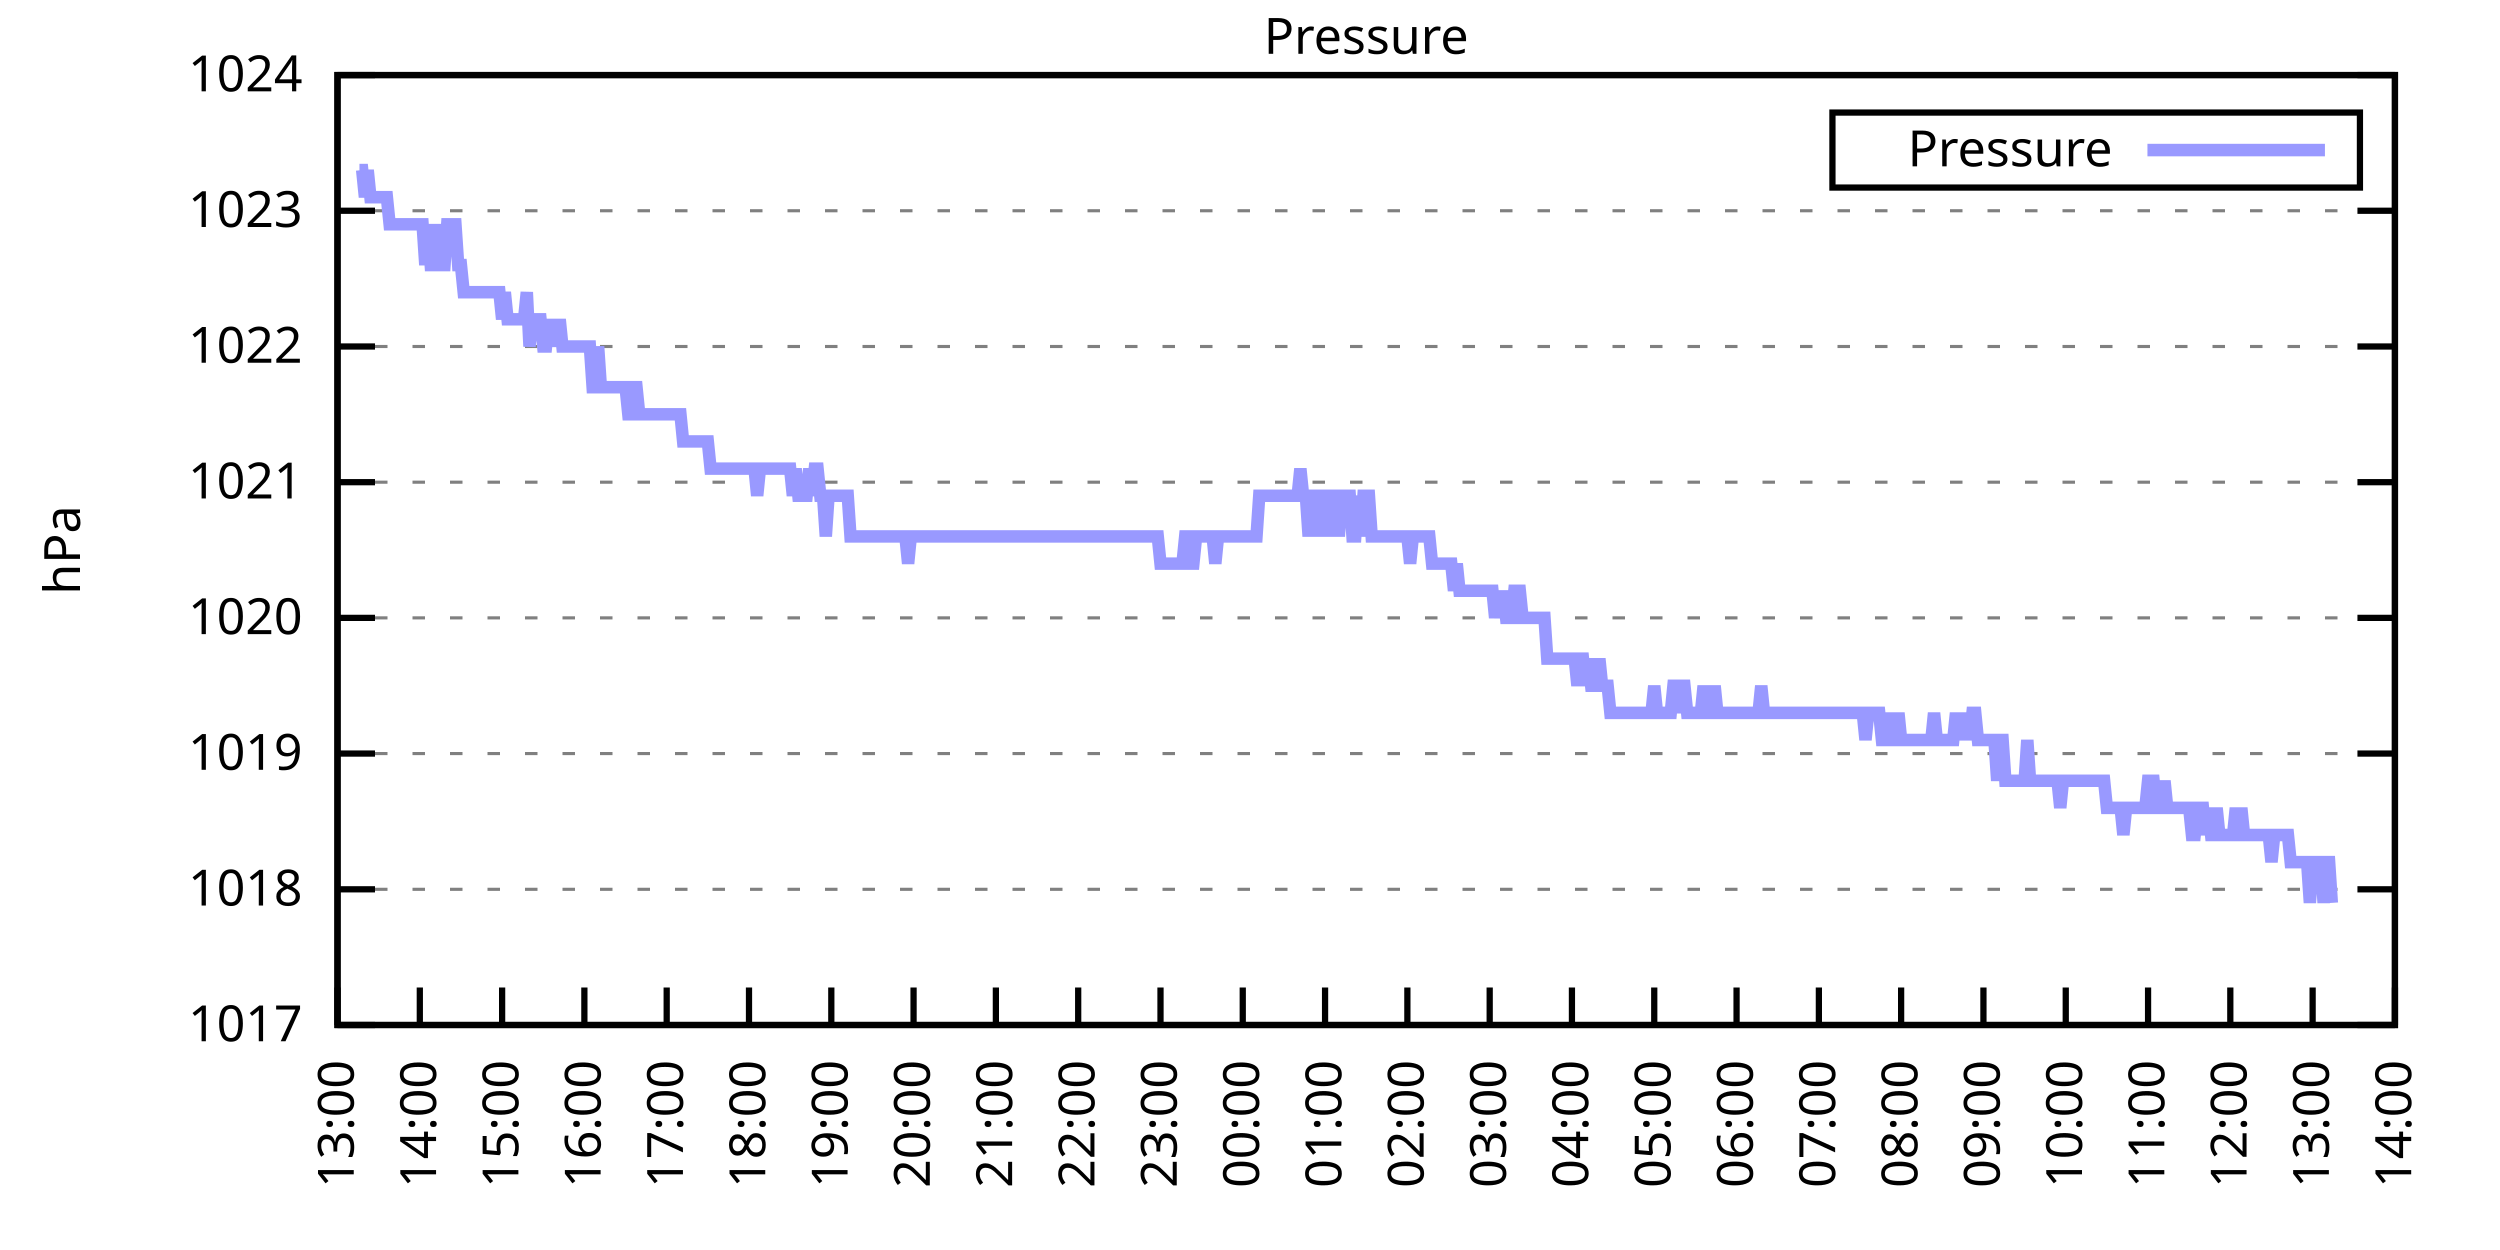
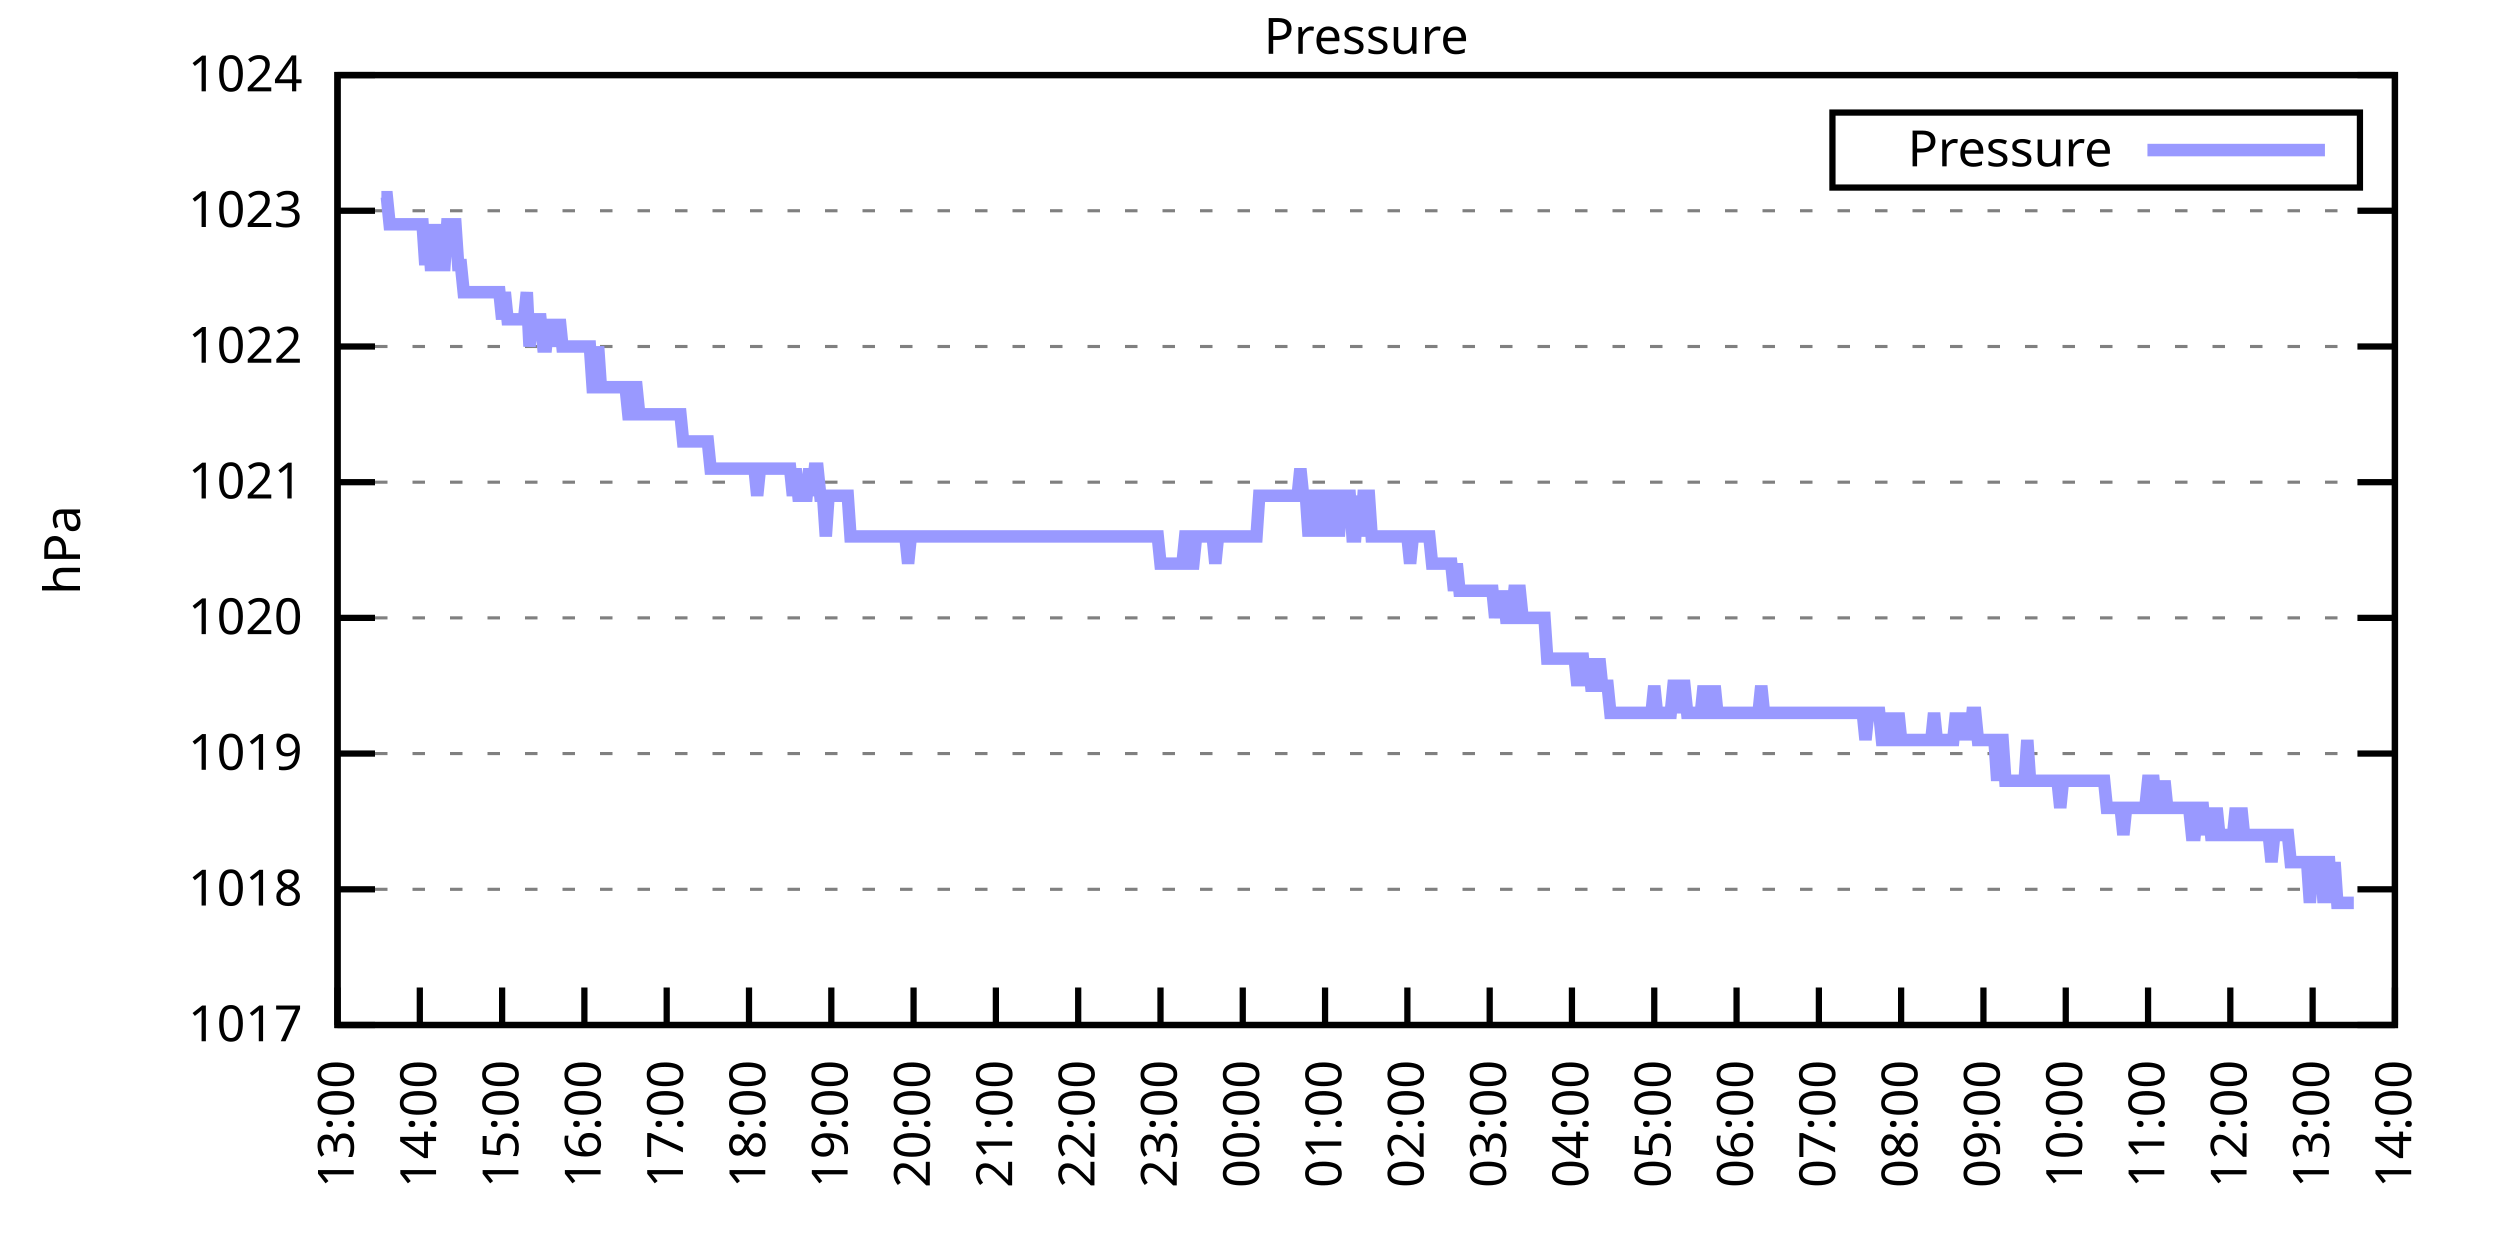
<svg xmlns="http://www.w3.org/2000/svg" xmlns:xlink="http://www.w3.org/1999/xlink" width="400" height="200" viewBox="0 0 400 200">
  <g id="gnuplot_canvas">
    <rect x="0" y="0" width="400" height="200" fill="none" />
    <defs>
      <circle id="gpDot" r="0.5" stroke-width="0.5" stroke="currentColor" />
      <path id="gpPt0" stroke-width="0.333" stroke="currentColor" d="M-1,0 h2 M0,-1 v2" />
      <path id="gpPt1" stroke-width="0.333" stroke="currentColor" d="M-1,-1 L1,1 M1,-1 L-1,1" />
      <path id="gpPt2" stroke-width="0.333" stroke="currentColor" d="M-1,0 L1,0 M0,-1 L0,1 M-1,-1 L1,1 M-1,1 L1,-1" />
      <rect id="gpPt3" stroke-width="0.333" stroke="currentColor" x="-1" y="-1" width="2" height="2" />
      <rect id="gpPt4" stroke-width="0.333" stroke="currentColor" fill="currentColor" x="-1" y="-1" width="2" height="2" />
      <circle id="gpPt5" stroke-width="0.333" stroke="currentColor" cx="0" cy="0" r="1" />
      <use xlink:href="#gpPt5" id="gpPt6" fill="currentColor" stroke="none" />
      <path id="gpPt7" stroke-width="0.333" stroke="currentColor" d="M0,-1.33 L-1.33,0.67 L1.33,0.67 z" />
      <use xlink:href="#gpPt7" id="gpPt8" fill="currentColor" stroke="none" />
      <use xlink:href="#gpPt7" id="gpPt9" stroke="currentColor" transform="rotate(180)" />
      <use xlink:href="#gpPt9" id="gpPt10" fill="currentColor" stroke="none" />
      <use xlink:href="#gpPt3" id="gpPt11" stroke="currentColor" transform="rotate(45)" />
      <use xlink:href="#gpPt11" id="gpPt12" fill="currentColor" stroke="none" />
      <path id="gpPt13" stroke-width="0.333" stroke="currentColor" d="M0,1.330 L1.265,0.411 L0.782,-1.067 L-0.782,-1.076 L-1.265,0.411 z" />
      <use xlink:href="#gpPt13" id="gpPt14" fill="currentColor" stroke="none" />
      <filter id="textbox" filterUnits="objectBoundingBox" x="0" y="0" height="1" width="1">
        <feFlood flood-color="white" flood-opacity="1" result="bgnd" />
        <feComposite in="SourceGraphic" in2="bgnd" operator="atop" />
      </filter>
      <filter id="greybox" filterUnits="objectBoundingBox" x="0" y="0" height="1" width="1">
        <feFlood flood-color="lightgrey" flood-opacity="1" result="grey" />
        <feComposite in="SourceGraphic" in2="grey" operator="atop" />
      </filter>
    </defs>
    <g fill="none" color="white" stroke="currentColor" stroke-width="1.00" stroke-linecap="butt" stroke-linejoin="miter">
</g>
    <g fill="none" color="black" stroke="currentColor" stroke-width="1.00" stroke-linecap="butt" stroke-linejoin="miter">
      <g stroke="none" shape-rendering="crispEdges">
        <polygon fill="rgb(255, 255, 255)" points="54.00,164.00 383.18,164.00 383.18,12.02 54.00,12.02 " />
      </g>
    </g>
    <g fill="none" color="black" stroke="currentColor" stroke-width="1.00" stroke-linecap="butt" stroke-linejoin="miter">
</g>
    <g fill="none" color="black" stroke="black" stroke-width="0.50" stroke-linecap="butt" stroke-linejoin="miter">
</g>
    <g fill="none" color="gray" stroke="currentColor" stroke-width="0.50" stroke-linecap="butt" stroke-linejoin="miter">
      <path stroke="gray" stroke-dasharray="2,4" class="gridline" d="M54.00,164.00 L383.19,164.00  " />
    </g>
    <g fill="none" color="gray" stroke="gray" stroke-width="1.00" stroke-linecap="butt" stroke-linejoin="miter">
</g>
    <g fill="none" color="black" stroke="currentColor" stroke-width="1.00" stroke-linecap="butt" stroke-linejoin="miter">
      <path stroke="black" d="M54.00,164.00 L60.00,164.00 M383.19,164.00 L377.19,164.00  " />
      <g transform="translate(48.40,166.60)" stroke="none" fill="black" font-family="Sans" font-size="8.00" text-anchor="end">
        <text>
          <tspan font-family="Sans"> 1017</tspan>
        </text>
      </g>
    </g>
    <g fill="none" color="black" stroke="currentColor" stroke-width="1.00" stroke-linecap="butt" stroke-linejoin="miter">
</g>
    <g fill="none" color="black" stroke="black" stroke-width="0.50" stroke-linecap="butt" stroke-linejoin="miter">
</g>
    <g fill="none" color="gray" stroke="currentColor" stroke-width="0.50" stroke-linecap="butt" stroke-linejoin="miter">
      <path stroke="gray" stroke-dasharray="2,4" class="gridline" d="M54.00,142.29 L383.19,142.29  " />
    </g>
    <g fill="none" color="gray" stroke="gray" stroke-width="1.00" stroke-linecap="butt" stroke-linejoin="miter">
</g>
    <g fill="none" color="black" stroke="currentColor" stroke-width="1.00" stroke-linecap="butt" stroke-linejoin="miter">
      <path stroke="black" d="M54.00,142.29 L60.00,142.29 M383.19,142.29 L377.19,142.29  " />
      <g transform="translate(48.40,144.89)" stroke="none" fill="black" font-family="Sans" font-size="8.00" text-anchor="end">
        <text>
          <tspan font-family="Sans"> 1018</tspan>
        </text>
      </g>
    </g>
    <g fill="none" color="black" stroke="currentColor" stroke-width="1.00" stroke-linecap="butt" stroke-linejoin="miter">
</g>
    <g fill="none" color="black" stroke="black" stroke-width="0.50" stroke-linecap="butt" stroke-linejoin="miter">
</g>
    <g fill="none" color="gray" stroke="currentColor" stroke-width="0.50" stroke-linecap="butt" stroke-linejoin="miter">
      <path stroke="gray" stroke-dasharray="2,4" class="gridline" d="M54.00,120.57 L383.19,120.57  " />
    </g>
    <g fill="none" color="gray" stroke="gray" stroke-width="1.00" stroke-linecap="butt" stroke-linejoin="miter">
</g>
    <g fill="none" color="black" stroke="currentColor" stroke-width="1.00" stroke-linecap="butt" stroke-linejoin="miter">
      <path stroke="black" d="M54.00,120.57 L60.00,120.57 M383.19,120.57 L377.19,120.57  " />
      <g transform="translate(48.40,123.17)" stroke="none" fill="black" font-family="Sans" font-size="8.00" text-anchor="end">
        <text>
          <tspan font-family="Sans"> 1019</tspan>
        </text>
      </g>
    </g>
    <g fill="none" color="black" stroke="currentColor" stroke-width="1.00" stroke-linecap="butt" stroke-linejoin="miter">
</g>
    <g fill="none" color="black" stroke="black" stroke-width="0.50" stroke-linecap="butt" stroke-linejoin="miter">
</g>
    <g fill="none" color="gray" stroke="currentColor" stroke-width="0.50" stroke-linecap="butt" stroke-linejoin="miter">
      <path stroke="gray" stroke-dasharray="2,4" class="gridline" d="M54.00,98.86 L383.19,98.86  " />
    </g>
    <g fill="none" color="gray" stroke="gray" stroke-width="1.00" stroke-linecap="butt" stroke-linejoin="miter">
</g>
    <g fill="none" color="black" stroke="currentColor" stroke-width="1.00" stroke-linecap="butt" stroke-linejoin="miter">
      <path stroke="black" d="M54.00,98.86 L60.00,98.86 M383.19,98.86 L377.19,98.86  " />
      <g transform="translate(48.40,101.46)" stroke="none" fill="black" font-family="Sans" font-size="8.00" text-anchor="end">
        <text>
          <tspan font-family="Sans"> 1020</tspan>
        </text>
      </g>
    </g>
    <g fill="none" color="black" stroke="currentColor" stroke-width="1.00" stroke-linecap="butt" stroke-linejoin="miter">
</g>
    <g fill="none" color="black" stroke="black" stroke-width="0.50" stroke-linecap="butt" stroke-linejoin="miter">
</g>
    <g fill="none" color="gray" stroke="currentColor" stroke-width="0.50" stroke-linecap="butt" stroke-linejoin="miter">
      <path stroke="gray" stroke-dasharray="2,4" class="gridline" d="M54.00,77.15 L383.19,77.15  " />
    </g>
    <g fill="none" color="gray" stroke="gray" stroke-width="1.00" stroke-linecap="butt" stroke-linejoin="miter">
</g>
    <g fill="none" color="black" stroke="currentColor" stroke-width="1.00" stroke-linecap="butt" stroke-linejoin="miter">
      <path stroke="black" d="M54.00,77.15 L60.00,77.15 M383.19,77.15 L377.19,77.15  " />
      <g transform="translate(48.40,79.75)" stroke="none" fill="black" font-family="Sans" font-size="8.00" text-anchor="end">
        <text>
          <tspan font-family="Sans"> 1021</tspan>
        </text>
      </g>
    </g>
    <g fill="none" color="black" stroke="currentColor" stroke-width="1.00" stroke-linecap="butt" stroke-linejoin="miter">
</g>
    <g fill="none" color="black" stroke="black" stroke-width="0.50" stroke-linecap="butt" stroke-linejoin="miter">
</g>
    <g fill="none" color="gray" stroke="currentColor" stroke-width="0.50" stroke-linecap="butt" stroke-linejoin="miter">
      <path stroke="gray" stroke-dasharray="2,4" class="gridline" d="M54.00,55.44 L383.19,55.44  " />
    </g>
    <g fill="none" color="gray" stroke="gray" stroke-width="1.00" stroke-linecap="butt" stroke-linejoin="miter">
</g>
    <g fill="none" color="black" stroke="currentColor" stroke-width="1.00" stroke-linecap="butt" stroke-linejoin="miter">
      <path stroke="black" d="M54.00,55.44 L60.00,55.44 M383.19,55.44 L377.19,55.44  " />
      <g transform="translate(48.40,58.04)" stroke="none" fill="black" font-family="Sans" font-size="8.00" text-anchor="end">
        <text>
          <tspan font-family="Sans"> 1022</tspan>
        </text>
      </g>
    </g>
    <g fill="none" color="black" stroke="currentColor" stroke-width="1.00" stroke-linecap="butt" stroke-linejoin="miter">
</g>
    <g fill="none" color="black" stroke="black" stroke-width="0.50" stroke-linecap="butt" stroke-linejoin="miter">
</g>
    <g fill="none" color="gray" stroke="currentColor" stroke-width="0.50" stroke-linecap="butt" stroke-linejoin="miter">
      <path stroke="gray" stroke-dasharray="2,4" class="gridline" d="M54.00,33.72 L383.19,33.72  " />
    </g>
    <g fill="none" color="gray" stroke="gray" stroke-width="1.00" stroke-linecap="butt" stroke-linejoin="miter">
</g>
    <g fill="none" color="black" stroke="currentColor" stroke-width="1.00" stroke-linecap="butt" stroke-linejoin="miter">
      <path stroke="black" d="M54.00,33.72 L60.00,33.72 M383.19,33.72 L377.19,33.72  " />
      <g transform="translate(48.40,36.32)" stroke="none" fill="black" font-family="Sans" font-size="8.00" text-anchor="end">
        <text>
          <tspan font-family="Sans"> 1023</tspan>
        </text>
      </g>
    </g>
    <g fill="none" color="black" stroke="currentColor" stroke-width="1.00" stroke-linecap="butt" stroke-linejoin="miter">
</g>
    <g fill="none" color="black" stroke="black" stroke-width="0.50" stroke-linecap="butt" stroke-linejoin="miter">
</g>
    <g fill="none" color="gray" stroke="currentColor" stroke-width="0.50" stroke-linecap="butt" stroke-linejoin="miter">
      <path stroke="gray" stroke-dasharray="2,4" class="gridline" d="M54.00,12.01 L383.19,12.01  " />
    </g>
    <g fill="none" color="gray" stroke="gray" stroke-width="1.00" stroke-linecap="butt" stroke-linejoin="miter">
</g>
    <g fill="none" color="black" stroke="currentColor" stroke-width="1.00" stroke-linecap="butt" stroke-linejoin="miter">
      <path stroke="black" d="M54.00,12.01 L60.00,12.01 M383.19,12.01 L377.19,12.01  " />
      <g transform="translate(48.40,14.61)" stroke="none" fill="black" font-family="Sans" font-size="8.00" text-anchor="end">
        <text>
          <tspan font-family="Sans"> 1024</tspan>
        </text>
      </g>
    </g>
    <g fill="none" color="black" stroke="currentColor" stroke-width="1.00" stroke-linecap="butt" stroke-linejoin="miter">
      <path stroke="black" d="M54.00,164.00 L54.00,158.00  " />
      <g transform="translate(56.60,169.60) rotate(270.00)" stroke="none" fill="black" font-family="Sans" font-size="8.00" text-anchor="end">
        <text>
          <tspan font-family="Sans">13:00</tspan>
        </text>
      </g>
    </g>
    <g fill="none" color="black" stroke="currentColor" stroke-width="1.00" stroke-linecap="butt" stroke-linejoin="miter">
      <path stroke="black" d="M67.17,164.00 L67.17,158.00  " />
      <g transform="translate(69.77,169.60) rotate(270.00)" stroke="none" fill="black" font-family="Sans" font-size="8.00" text-anchor="end">
        <text>
          <tspan font-family="Sans">14:00</tspan>
        </text>
      </g>
    </g>
    <g fill="none" color="black" stroke="currentColor" stroke-width="1.00" stroke-linecap="butt" stroke-linejoin="miter">
      <path stroke="black" d="M80.34,164.00 L80.34,158.00  " />
      <g transform="translate(82.94,169.60) rotate(270.00)" stroke="none" fill="black" font-family="Sans" font-size="8.00" text-anchor="end">
        <text>
          <tspan font-family="Sans">15:00</tspan>
        </text>
      </g>
    </g>
    <g fill="none" color="black" stroke="currentColor" stroke-width="1.00" stroke-linecap="butt" stroke-linejoin="miter">
      <path stroke="black" d="M93.50,164.00 L93.50,158.00  " />
      <g transform="translate(96.10,169.60) rotate(270.00)" stroke="none" fill="black" font-family="Sans" font-size="8.00" text-anchor="end">
        <text>
          <tspan font-family="Sans">16:00</tspan>
        </text>
      </g>
    </g>
    <g fill="none" color="black" stroke="currentColor" stroke-width="1.00" stroke-linecap="butt" stroke-linejoin="miter">
      <path stroke="black" d="M106.67,164.00 L106.67,158.00  " />
      <g transform="translate(109.27,169.60) rotate(270.00)" stroke="none" fill="black" font-family="Sans" font-size="8.00" text-anchor="end">
        <text>
          <tspan font-family="Sans">17:00</tspan>
        </text>
      </g>
    </g>
    <g fill="none" color="black" stroke="currentColor" stroke-width="1.00" stroke-linecap="butt" stroke-linejoin="miter">
      <path stroke="black" d="M119.84,164.00 L119.84,158.00  " />
      <g transform="translate(122.44,169.60) rotate(270.00)" stroke="none" fill="black" font-family="Sans" font-size="8.00" text-anchor="end">
        <text>
          <tspan font-family="Sans">18:00</tspan>
        </text>
      </g>
    </g>
    <g fill="none" color="black" stroke="currentColor" stroke-width="1.00" stroke-linecap="butt" stroke-linejoin="miter">
      <path stroke="black" d="M133.01,164.00 L133.01,158.00  " />
      <g transform="translate(135.61,169.60) rotate(270.00)" stroke="none" fill="black" font-family="Sans" font-size="8.00" text-anchor="end">
        <text>
          <tspan font-family="Sans">19:00</tspan>
        </text>
      </g>
    </g>
    <g fill="none" color="black" stroke="currentColor" stroke-width="1.00" stroke-linecap="butt" stroke-linejoin="miter">
      <path stroke="black" d="M146.17,164.00 L146.17,158.00  " />
      <g transform="translate(148.77,169.60) rotate(270.00)" stroke="none" fill="black" font-family="Sans" font-size="8.00" text-anchor="end">
        <text>
          <tspan font-family="Sans">20:00</tspan>
        </text>
      </g>
    </g>
    <g fill="none" color="black" stroke="currentColor" stroke-width="1.00" stroke-linecap="butt" stroke-linejoin="miter">
      <path stroke="black" d="M159.34,164.00 L159.34,158.00  " />
      <g transform="translate(161.94,169.60) rotate(270.00)" stroke="none" fill="black" font-family="Sans" font-size="8.00" text-anchor="end">
        <text>
          <tspan font-family="Sans">21:00</tspan>
        </text>
      </g>
    </g>
    <g fill="none" color="black" stroke="currentColor" stroke-width="1.00" stroke-linecap="butt" stroke-linejoin="miter">
      <path stroke="black" d="M172.51,164.00 L172.51,158.00  " />
      <g transform="translate(175.11,169.60) rotate(270.00)" stroke="none" fill="black" font-family="Sans" font-size="8.00" text-anchor="end">
        <text>
          <tspan font-family="Sans">22:00</tspan>
        </text>
      </g>
    </g>
    <g fill="none" color="black" stroke="currentColor" stroke-width="1.00" stroke-linecap="butt" stroke-linejoin="miter">
      <path stroke="black" d="M185.68,164.00 L185.68,158.00  " />
      <g transform="translate(188.28,169.60) rotate(270.00)" stroke="none" fill="black" font-family="Sans" font-size="8.00" text-anchor="end">
        <text>
          <tspan font-family="Sans">23:00</tspan>
        </text>
      </g>
    </g>
    <g fill="none" color="black" stroke="currentColor" stroke-width="1.00" stroke-linecap="butt" stroke-linejoin="miter">
      <path stroke="black" d="M198.84,164.00 L198.84,158.00  " />
      <g transform="translate(201.44,169.60) rotate(270.00)" stroke="none" fill="black" font-family="Sans" font-size="8.00" text-anchor="end">
        <text>
          <tspan font-family="Sans">00:00</tspan>
        </text>
      </g>
    </g>
    <g fill="none" color="black" stroke="currentColor" stroke-width="1.00" stroke-linecap="butt" stroke-linejoin="miter">
      <path stroke="black" d="M212.01,164.00 L212.01,158.00  " />
      <g transform="translate(214.61,169.60) rotate(270.00)" stroke="none" fill="black" font-family="Sans" font-size="8.00" text-anchor="end">
        <text>
          <tspan font-family="Sans">01:00</tspan>
        </text>
      </g>
    </g>
    <g fill="none" color="black" stroke="currentColor" stroke-width="1.00" stroke-linecap="butt" stroke-linejoin="miter">
      <path stroke="black" d="M225.18,164.00 L225.18,158.00  " />
      <g transform="translate(227.78,169.60) rotate(270.00)" stroke="none" fill="black" font-family="Sans" font-size="8.00" text-anchor="end">
        <text>
          <tspan font-family="Sans">02:00</tspan>
        </text>
      </g>
    </g>
    <g fill="none" color="black" stroke="currentColor" stroke-width="1.00" stroke-linecap="butt" stroke-linejoin="miter">
      <path stroke="black" d="M238.35,164.00 L238.35,158.00  " />
      <g transform="translate(240.95,169.60) rotate(270.00)" stroke="none" fill="black" font-family="Sans" font-size="8.00" text-anchor="end">
        <text>
          <tspan font-family="Sans">03:00</tspan>
        </text>
      </g>
    </g>
    <g fill="none" color="black" stroke="currentColor" stroke-width="1.00" stroke-linecap="butt" stroke-linejoin="miter">
      <path stroke="black" d="M251.51,164.00 L251.51,158.00  " />
      <g transform="translate(254.11,169.60) rotate(270.00)" stroke="none" fill="black" font-family="Sans" font-size="8.00" text-anchor="end">
        <text>
          <tspan font-family="Sans">04:00</tspan>
        </text>
      </g>
    </g>
    <g fill="none" color="black" stroke="currentColor" stroke-width="1.00" stroke-linecap="butt" stroke-linejoin="miter">
      <path stroke="black" d="M264.68,164.00 L264.68,158.00  " />
      <g transform="translate(267.28,169.60) rotate(270.00)" stroke="none" fill="black" font-family="Sans" font-size="8.00" text-anchor="end">
        <text>
          <tspan font-family="Sans">05:00</tspan>
        </text>
      </g>
    </g>
    <g fill="none" color="black" stroke="currentColor" stroke-width="1.00" stroke-linecap="butt" stroke-linejoin="miter">
      <path stroke="black" d="M277.85,164.00 L277.85,158.00  " />
      <g transform="translate(280.45,169.60) rotate(270.00)" stroke="none" fill="black" font-family="Sans" font-size="8.00" text-anchor="end">
        <text>
          <tspan font-family="Sans">06:00</tspan>
        </text>
      </g>
    </g>
    <g fill="none" color="black" stroke="currentColor" stroke-width="1.00" stroke-linecap="butt" stroke-linejoin="miter">
      <path stroke="black" d="M291.02,164.00 L291.02,158.00  " />
      <g transform="translate(293.62,169.60) rotate(270.00)" stroke="none" fill="black" font-family="Sans" font-size="8.00" text-anchor="end">
        <text>
          <tspan font-family="Sans">07:00</tspan>
        </text>
      </g>
    </g>
    <g fill="none" color="black" stroke="currentColor" stroke-width="1.00" stroke-linecap="butt" stroke-linejoin="miter">
      <path stroke="black" d="M304.18,164.00 L304.18,158.00  " />
      <g transform="translate(306.78,169.60) rotate(270.00)" stroke="none" fill="black" font-family="Sans" font-size="8.00" text-anchor="end">
        <text>
          <tspan font-family="Sans">08:00</tspan>
        </text>
      </g>
    </g>
    <g fill="none" color="black" stroke="currentColor" stroke-width="1.00" stroke-linecap="butt" stroke-linejoin="miter">
      <path stroke="black" d="M317.35,164.00 L317.35,158.00  " />
      <g transform="translate(319.95,169.60) rotate(270.00)" stroke="none" fill="black" font-family="Sans" font-size="8.00" text-anchor="end">
        <text>
          <tspan font-family="Sans">09:00</tspan>
        </text>
      </g>
    </g>
    <g fill="none" color="black" stroke="currentColor" stroke-width="1.00" stroke-linecap="butt" stroke-linejoin="miter">
      <path stroke="black" d="M330.52,164.00 L330.52,158.00  " />
      <g transform="translate(333.12,169.60) rotate(270.00)" stroke="none" fill="black" font-family="Sans" font-size="8.00" text-anchor="end">
        <text>
          <tspan font-family="Sans">10:00</tspan>
        </text>
      </g>
    </g>
    <g fill="none" color="black" stroke="currentColor" stroke-width="1.00" stroke-linecap="butt" stroke-linejoin="miter">
      <path stroke="black" d="M343.69,164.00 L343.69,158.00  " />
      <g transform="translate(346.29,169.60) rotate(270.00)" stroke="none" fill="black" font-family="Sans" font-size="8.00" text-anchor="end">
        <text>
          <tspan font-family="Sans">11:00</tspan>
        </text>
      </g>
    </g>
    <g fill="none" color="black" stroke="currentColor" stroke-width="1.00" stroke-linecap="butt" stroke-linejoin="miter">
      <path stroke="black" d="M356.85,164.00 L356.85,158.00  " />
      <g transform="translate(359.45,169.60) rotate(270.00)" stroke="none" fill="black" font-family="Sans" font-size="8.00" text-anchor="end">
        <text>
          <tspan font-family="Sans">12:00</tspan>
        </text>
      </g>
    </g>
    <g fill="none" color="black" stroke="currentColor" stroke-width="1.00" stroke-linecap="butt" stroke-linejoin="miter">
      <path stroke="black" d="M370.02,164.00 L370.02,158.00  " />
      <g transform="translate(372.62,169.60) rotate(270.00)" stroke="none" fill="black" font-family="Sans" font-size="8.00" text-anchor="end">
        <text>
          <tspan font-family="Sans">13:00</tspan>
        </text>
      </g>
    </g>
    <g fill="none" color="black" stroke="currentColor" stroke-width="1.00" stroke-linecap="butt" stroke-linejoin="miter">
      <path stroke="black" d="M383.19,164.00 L383.19,158.00  " />
      <g transform="translate(385.79,169.60) rotate(270.00)" stroke="none" fill="black" font-family="Sans" font-size="8.00" text-anchor="end">
        <text>
          <tspan font-family="Sans">14:00</tspan>
        </text>
      </g>
    </g>
    <g fill="none" color="black" stroke="currentColor" stroke-width="1.00" stroke-linecap="butt" stroke-linejoin="miter">
</g>
    <g fill="none" color="black" stroke="currentColor" stroke-width="1.00" stroke-linecap="butt" stroke-linejoin="miter">
      <path stroke="black" d="M54.00,12.01 L54.00,164.00 L383.19,164.00 L383.19,12.01 L54.00,12.01 Z  " />
    </g>
    <g fill="none" color="black" stroke="currentColor" stroke-width="1.00" stroke-linecap="butt" stroke-linejoin="miter">
</g>
    <g fill="none" color="black" stroke="currentColor" stroke-width="1.00" stroke-linecap="butt" stroke-linejoin="miter">
      <path stroke="black" d="M293.19,30.01 L293.19,18.01 L377.59,18.01 L377.59,30.01 L293.19,30.01 Z  " />
    </g>
    <g id="Pressure_plot_1">
      <g fill="none" color="white" stroke="black" stroke-width="2.00" stroke-linecap="butt" stroke-linejoin="miter">
</g>
      <g fill="none" color="black" stroke="currentColor" stroke-width="2.00" stroke-linecap="butt" stroke-linejoin="miter">
        <g transform="translate(337.99,26.61)" stroke="none" fill="black" font-family="Sans" font-size="8.00" text-anchor="end">
          <text>
            <tspan font-family="Sans">Pressure</tspan>
          </text>
        </g>
      </g>
      <g fill="none" color="black" stroke="currentColor" stroke-width="2.00" stroke-linecap="butt" stroke-linejoin="miter">
-         <path stroke="rgb(153, 153, 255)" d="M343.59,24.01 L371.99,24.01 M57.51,27.21 L57.95,27.21 L58.39,31.55 L58.83,27.21 L59.27,31.55 L59.71,31.55   L60.14,31.55 L60.58,31.55 L61.02,31.55 L61.46,31.55 L61.90,31.55 L62.34,35.89 L62.78,35.89 L63.22,35.89   L63.66,35.89 L64.10,35.89 L64.53,35.89 L64.97,35.89 L65.41,35.89 L65.85,35.89 L66.29,35.89 L66.73,35.89   L67.17,35.89 L67.61,35.89 L68.05,42.41 L68.48,35.89 L68.92,42.41 L69.36,42.41 L69.80,42.41 L70.24,35.89   L70.68,42.41 L71.12,42.41 L71.56,35.89 L72.00,35.89 L72.43,35.89 L72.87,35.89 L73.31,42.41 L73.75,42.41   L74.19,46.75 L74.63,46.75 L75.07,46.75 L75.51,46.75 L75.95,46.75 L76.38,46.75 L76.82,46.75 L77.26,46.75   L77.70,46.75 L78.14,46.75 L78.58,46.75 L79.02,46.75 L79.46,46.75 L79.90,46.75 L80.34,51.09 L80.77,46.75   L81.21,51.09 L81.65,51.09 L82.09,51.09 L82.53,51.09 L82.97,51.09 L83.41,51.09 L83.85,51.09 L84.29,46.75   L84.72,55.44 L85.16,51.09 L85.60,51.09 L86.04,51.09 L86.48,51.09 L86.92,55.44 L87.36,55.44 L87.80,51.09   L88.24,55.44 L88.67,51.09 L89.11,55.44 L89.55,51.09 L89.99,55.44 L90.43,55.44 L90.87,55.44 L91.31,55.44   L91.75,55.44 L92.19,55.44 L92.62,55.44 L93.06,55.44 L93.50,55.44 L93.94,55.44 L94.38,55.44 L94.82,61.95   L95.26,61.95 L95.70,55.44 L96.14,61.95 L96.58,61.95 L97.01,61.95 L97.45,61.95 L97.89,61.95 L98.33,61.95   L98.77,61.95 L99.21,61.95 L99.65,61.95 L100.09,61.95 L100.53,66.29 L100.96,66.29 L101.40,61.95 L101.84,61.95   L102.28,66.29 L102.72,66.29 L103.16,66.29 L103.60,66.29 L104.04,66.29 L104.48,66.29 L104.91,66.29 L105.35,66.29   L105.79,66.29 L106.23,66.29 L106.67,66.29 L107.11,66.29 L107.55,66.29 L107.99,66.29 L108.43,66.29 L108.87,66.29   L109.30,70.63 L109.74,70.63 L110.18,70.63 L110.62,70.63 L111.06,70.63 L111.50,70.63 L111.94,70.63 L112.38,70.63   L112.82,70.63 L113.25,70.63 L113.69,74.98 L114.13,74.98 L114.57,74.98 L115.01,74.98 L115.45,74.98 L115.89,74.98   L116.33,74.98 L116.77,74.98 L117.20,74.98 L117.64,74.98 L118.08,74.98 L118.52,74.98 L118.96,74.98 L119.40,74.98   L119.84,74.98 L120.28,74.98 L120.72,74.98 L121.15,79.32 L121.59,74.98 L122.03,74.98 L122.47,74.98 L122.91,74.98   L123.35,74.98 L123.79,74.98 L124.23,74.98 L124.67,74.98 L125.11,74.98 L125.54,74.98 L125.98,74.98 L126.42,74.98   L126.86,79.32 L127.30,74.98 L127.74,79.32 L128.18,79.32 L128.62,79.32 L129.06,79.32 L129.49,74.98 L129.93,79.32   L130.37,74.98 L130.81,74.98 L131.25,79.32 L131.69,79.32 L132.13,85.83 L132.57,79.32 L133.01,79.32 L133.44,79.32   L133.88,79.32 L134.32,79.32 L134.76,79.32 L135.20,79.32 L135.64,79.32 L136.08,85.83 L136.52,85.83 L136.96,85.83   L137.39,85.83 L137.83,85.83 L138.27,85.83 L138.71,85.83 L139.15,85.83 L139.59,85.83 L140.03,85.83 L140.47,85.83   L140.91,85.83 L141.35,85.83 L141.78,85.83 L142.22,85.83 L142.66,85.83 L143.10,85.83 L143.54,85.83 L143.98,85.83   L144.42,85.83 L144.86,85.83 L145.30,90.18 L145.73,85.83 L146.17,85.83 L146.61,85.83 L147.05,85.83 L147.49,85.83   L147.93,85.83 L148.37,85.83 L148.81,85.83 L149.25,85.83 L149.68,85.83 L150.12,85.83 L150.56,85.83 L151.00,85.83   L151.44,85.83 L151.88,85.83 L152.32,85.83 L152.76,85.83 L153.20,85.83 L153.63,85.83 L154.07,85.83 L154.51,85.83   L154.95,85.83 L155.39,85.83 L155.83,85.83 L156.27,85.83 L156.71,85.83 L157.15,85.83 L157.59,85.83 L158.02,85.83   L158.46,85.83 L158.90,85.83 L159.34,85.83 L159.78,85.83 L160.22,85.83 L160.66,85.83 L161.10,85.83 L161.54,85.83   L161.97,85.83 L162.41,85.83 L162.85,85.83 L163.29,85.83 L163.73,85.83 L164.17,85.83 L164.61,85.83 L165.05,85.83   L165.49,85.83 L165.92,85.83 L166.36,85.83 L166.80,85.83 L167.24,85.83 L167.68,85.83 L168.12,85.83 L168.56,85.83   L169.00,85.83 L169.44,85.83 L169.87,85.83 L170.31,85.83 L170.75,85.83 L171.19,85.83 L171.63,85.83 L172.07,85.83   L172.51,85.83 L172.95,85.83 L173.39,85.83 L173.83,85.83 L174.26,85.83 L174.70,85.83 L175.14,85.83 L175.58,85.83   L176.02,85.83 L176.46,85.83 L176.90,85.83 L177.34,85.83 L177.78,85.83 L178.21,85.83 L178.65,85.83 L179.09,85.83   L179.53,85.83 L179.97,85.83 L180.41,85.83 L180.85,85.83 L181.29,85.83 L181.73,85.83 L182.16,85.83 L182.60,85.83   L183.04,85.83 L183.48,85.83 L183.92,85.83 L184.36,85.83 L184.80,85.83 L185.24,85.83 L185.68,90.18 L186.11,90.18   L186.55,90.18 L186.99,90.18 L187.43,90.18 L187.87,90.18 L188.31,90.18 L188.75,90.18 L189.19,90.18 L189.63,85.83   L190.07,85.83 L190.50,90.18 L190.94,90.18 L191.38,85.83 L191.82,85.83 L192.26,85.83 L192.70,85.83 L193.14,85.83   L193.58,85.83 L194.02,85.83 L194.45,90.18 L194.89,85.83 L195.33,85.83 L195.77,85.83 L196.21,85.83 L196.65,85.83   L197.09,85.83 L197.53,85.83 L197.97,85.83 L198.40,85.83 L198.84,85.83 L199.28,85.83 L199.72,85.83 L200.16,85.83   L200.60,85.83 L201.04,85.83 L201.48,79.32 L201.92,79.32 L202.35,79.32 L202.79,79.32 L203.23,79.32 L203.67,79.32   L204.11,79.32 L204.55,79.32 L204.99,79.32 L205.43,79.32 L205.87,79.32 L206.31,79.32 L206.74,79.32 L207.18,79.32   L207.62,79.32 L208.06,74.98 L208.50,79.32 L208.94,79.32 L209.38,85.83 L209.82,79.32 L210.26,79.32 L210.69,79.32   L211.13,85.83 L211.57,79.32 L212.01,79.32 L212.45,79.32 L212.89,85.83 L213.33,79.32 L213.77,79.32 L214.21,85.83   L214.64,79.32 L215.08,79.32 L215.52,79.32 L215.96,79.32 L216.40,85.83 L216.84,85.83 L217.28,79.32 L217.72,85.83   L218.16,79.32 L218.60,79.32 L219.03,79.32 L219.47,85.83 L219.91,85.83 L220.35,85.83 L220.79,85.83 L221.23,85.83   L221.67,85.83 L222.11,85.83 L222.55,85.83 L222.98,85.83 L223.42,85.83 L223.86,85.83 L224.30,85.83 L224.74,85.83   L225.18,85.83 L225.62,90.18 L226.06,85.83 L226.50,85.83 L226.93,85.83 L227.37,85.83 L227.81,85.83 L228.25,85.83   L228.69,85.83 L229.13,90.18 L229.57,90.18 L230.01,90.18 L230.45,90.18 L230.88,90.18 L231.32,90.18 L231.76,90.18   L232.20,90.18 L232.64,94.52 L233.08,90.18 L233.52,94.52 L233.96,94.52 L234.40,94.52 L234.84,94.52 L235.27,94.52   L235.71,94.52 L236.15,94.52 L236.59,94.52 L237.03,94.52 L237.47,94.52 L237.91,94.52 L238.35,94.52 L238.79,94.52   L239.22,98.86 L239.66,94.52 L240.10,98.86 L240.54,94.52 L240.98,98.86 L241.42,98.86 L241.86,98.86 L242.30,94.52   L242.74,94.52 L243.17,94.52 L243.61,98.86 L244.05,98.86 L244.49,98.86 L244.93,98.86 L245.37,98.86 L245.81,98.86   L246.25,98.86 L246.69,98.86 L247.12,98.86 L247.56,105.38 L248.00,105.38 L248.44,105.38 L248.88,105.38 L249.32,105.38   L249.76,105.38 L250.20,105.38 L250.64,105.38 L251.08,105.38 L251.51,105.38 L251.95,105.38 L252.39,109.72 L252.83,105.38   L253.27,105.38 L253.71,109.72 L254.15,105.38 L254.59,109.72 L255.03,109.72 L255.46,109.72 L255.90,105.38 L256.34,109.72   L256.78,109.72 L257.22,109.72 L257.66,114.06 L258.10,114.06 L258.54,114.06 L258.98,114.06 L259.41,114.06 L259.85,114.06   L260.29,114.06 L260.73,114.06 L261.17,114.06 L261.61,114.06 L262.05,114.06 L262.49,114.06 L262.93,114.06 L263.36,114.06   L263.80,114.06 L264.24,114.06 L264.68,109.72 L265.12,114.06 L265.56,114.06 L266.00,114.06 L266.44,114.06 L266.88,114.06   L267.32,114.06 L267.75,109.72 L268.19,109.72 L268.63,114.06 L269.07,109.72 L269.51,109.72 L269.95,114.06 L270.39,114.06   L270.83,114.06 L271.27,114.06 L271.70,114.06 L272.14,114.06 L272.58,109.72 L273.02,114.06 L273.46,114.06 L273.90,114.06   L274.34,109.72 L274.78,114.06 L275.22,114.06 L275.65,114.06 L276.09,114.06 L276.53,114.06 L276.97,114.06 L277.41,114.06   L277.85,114.06 L278.29,114.06 L278.73,114.06 L279.17,114.06 L279.60,114.06 L280.04,114.06 L280.48,114.06 L280.92,114.06   L281.36,114.06 L281.80,109.72 L282.24,114.06 L282.68,114.06 L283.12,114.06 L283.56,114.06 L283.99,114.06 L284.43,114.06   L284.87,114.06 L285.31,114.06 L285.75,114.06 L286.19,114.06 L286.63,114.06 L287.07,114.06 L287.51,114.06 L287.94,114.06   L288.38,114.06 L288.82,114.06 L289.26,114.06 L289.70,114.06 L290.14,114.06 L290.58,114.06 L291.02,114.06 L291.46,114.06   L291.89,114.06 L292.33,114.06 L292.77,114.06 L293.21,114.06 L293.65,114.06 L294.09,114.06 L294.53,114.06 L294.97,114.06   L295.41,114.06 L295.84,114.06 L296.28,114.06 L296.72,114.06 L297.16,114.06 L297.60,114.06 L298.04,114.06 L298.48,118.40   L298.92,114.06 L299.36,114.06 L299.80,114.06 L300.23,114.06 L300.67,114.06 L301.11,118.40 L301.55,118.40 L301.99,118.40   L302.43,114.06 L302.87,118.40 L303.31,118.40 L303.75,114.06 L304.18,118.40 L304.62,118.40 L305.06,118.40 L305.50,118.40   L305.94,118.40 L306.38,118.40 L306.82,118.40 L307.26,118.40 L307.70,118.40 L308.13,118.40 L308.57,118.40 L309.01,118.40   L309.45,114.06 L309.89,118.40 L310.33,118.40 L310.77,118.40 L311.21,118.40 L311.65,118.40 L312.08,118.40 L312.52,118.40   L312.96,114.06 L313.40,118.40 L313.84,114.06 L314.28,118.40 L314.72,114.06 L315.16,118.40 L315.60,114.06 L316.04,114.06   L316.47,118.40 L316.91,118.40 L317.35,118.40 L317.79,118.40 L318.23,118.40 L318.67,118.40 L319.11,118.40 L319.55,124.92   L319.99,118.40 L320.42,118.40 L320.86,124.92 L321.30,124.92 L321.74,124.92 L322.18,124.92 L322.62,124.92 L323.06,124.92   L323.50,124.92 L323.94,124.92 L324.37,118.40 L324.81,124.92 L325.25,124.92 L325.69,124.92 L326.13,124.92 L326.57,124.92   L327.01,124.92 L327.45,124.92 L327.89,124.92 L328.33,124.92 L328.76,124.92 L329.20,124.92 L329.64,129.26 L330.08,124.92   L330.52,124.92 L330.96,124.92 L331.40,124.92 L331.84,124.92 L332.28,124.92 L332.71,124.92 L333.15,124.92 L333.59,124.92   L334.03,124.92 L334.47,124.92 L334.91,124.92 L335.35,124.92 L335.79,124.92 L336.23,124.92 L336.66,124.92 L337.10,129.26   L337.54,129.26 L337.98,129.26 L338.42,129.26 L338.86,129.26 L339.30,129.26 L339.74,133.60 L340.18,129.26 L340.61,129.26   L341.05,129.26 L341.49,129.26 L341.93,129.26 L342.37,129.26 L342.81,129.26 L343.25,129.26 L343.69,124.92 L344.13,124.92   L344.57,124.92 L345.00,129.26 L345.44,129.26 L345.88,129.26 L346.32,124.92 L346.76,129.26 L347.20,129.26 L347.64,129.26   L348.08,129.26 L348.52,129.26 L348.95,129.26 L349.39,129.26 L349.83,129.26 L350.27,129.26 L350.71,133.60 L351.15,133.60   L351.59,129.26 L352.03,129.26 L352.47,129.26 L352.90,133.60 L353.34,129.26 L353.78,133.60 L354.22,133.60 L354.66,129.26   L355.10,133.60 L355.54,133.60 L355.98,133.60 L356.42,133.60 L356.85,133.60 L357.29,133.60 L357.73,129.26 L358.17,133.60   L358.61,129.26 L359.05,133.60 L359.49,133.60 L359.93,133.60 L360.37,133.60 L360.81,133.60 L361.24,133.60 L361.68,133.60   L362.12,133.60 L362.56,133.60 L363.00,133.60 L363.44,137.94 L363.88,133.60 L364.32,133.60 L364.76,133.60 L365.19,133.60   L365.63,133.60 L366.07,133.60 L366.51,137.94 L366.95,137.94 L367.39,137.94 L367.83,137.94 L368.27,137.94 L368.71,137.94   L369.14,137.94 L369.58,144.46 L370.02,137.94 L370.46,137.94 L370.90,137.94 L371.34,137.94 L371.78,144.46 L372.22,137.94   L372.66,137.94 L373.09,144.46  " />
+         <path stroke="rgb(153, 153, 255)" d="M343.59,24.01 L371.99,24.01 M61.02,31.55 L61.46,31.55 L61.90,31.55 L62.34,35.89 L62.78,35.89 L63.22,35.89   L63.66,35.89 L64.10,35.89 L64.53,35.89 L64.97,35.89 L65.41,35.89 L65.85,35.89 L66.29,35.89 L66.73,35.89   L67.17,35.89 L67.61,35.89 L68.05,42.41 L68.48,35.89 L68.92,42.41 L69.36,42.41 L69.80,42.41 L70.24,35.89   L70.68,42.41 L71.12,42.41 L71.56,35.89 L72.00,35.89 L72.43,35.89 L72.87,35.89 L73.31,42.41 L73.75,42.41   L74.19,46.75 L74.63,46.75 L75.07,46.75 L75.51,46.75 L75.95,46.75 L76.38,46.75 L76.82,46.75 L77.26,46.75   L77.70,46.75 L78.14,46.75 L78.58,46.75 L79.02,46.75 L79.46,46.75 L79.90,46.75 L80.34,51.09 L80.77,46.75   L81.21,51.09 L81.65,51.09 L82.09,51.09 L82.53,51.09 L82.97,51.09 L83.41,51.09 L83.85,51.09 L84.29,46.75   L84.72,55.44 L85.16,51.09 L85.60,51.09 L86.04,51.09 L86.48,51.09 L86.92,55.44 L87.36,55.44 L87.80,51.09   L88.24,55.44 L88.67,51.09 L89.11,55.44 L89.55,51.09 L89.99,55.44 L90.43,55.44 L90.87,55.44 L91.31,55.44   L91.75,55.44 L92.19,55.44 L92.62,55.44 L93.06,55.44 L93.50,55.44 L93.94,55.44 L94.38,55.44 L94.82,61.95   L95.26,61.95 L95.70,55.44 L96.14,61.95 L96.58,61.95 L97.01,61.95 L97.45,61.95 L97.89,61.95 L98.33,61.95   L98.77,61.95 L99.21,61.95 L99.65,61.95 L100.09,61.95 L100.53,66.29 L100.96,66.29 L101.40,61.95 L101.84,61.95   L102.28,66.29 L102.72,66.29 L103.16,66.29 L103.60,66.29 L104.04,66.29 L104.48,66.29 L104.91,66.29 L105.35,66.29   L105.79,66.29 L106.23,66.29 L106.67,66.29 L107.11,66.29 L107.55,66.29 L107.99,66.29 L108.43,66.29 L108.87,66.29   L109.30,70.63 L109.74,70.63 L110.18,70.63 L110.62,70.63 L111.06,70.63 L111.50,70.63 L111.94,70.63 L112.38,70.63   L112.82,70.63 L113.25,70.63 L113.69,74.98 L114.13,74.98 L114.57,74.98 L115.01,74.98 L115.45,74.98 L115.89,74.98   L116.33,74.98 L116.77,74.98 L117.20,74.98 L117.64,74.98 L118.08,74.98 L118.52,74.98 L118.96,74.98 L119.40,74.98   L119.84,74.98 L120.28,74.98 L120.72,74.98 L121.15,79.32 L121.59,74.98 L122.03,74.98 L122.47,74.98 L122.91,74.98   L123.35,74.98 L123.79,74.98 L124.23,74.98 L124.67,74.98 L125.11,74.98 L125.54,74.98 L125.98,74.98 L126.42,74.98   L126.86,79.32 L127.30,74.98 L127.74,79.32 L128.18,79.32 L128.62,79.32 L129.06,79.32 L129.49,74.98 L129.93,79.32   L130.37,74.98 L130.81,74.98 L131.25,79.32 L131.69,79.32 L132.13,85.83 L132.57,79.32 L133.01,79.32 L133.44,79.32   L133.88,79.32 L134.32,79.32 L134.76,79.32 L135.20,79.32 L135.64,79.32 L136.08,85.83 L136.52,85.83 L136.96,85.83   L137.39,85.83 L137.83,85.83 L138.27,85.83 L138.71,85.83 L139.15,85.83 L139.59,85.83 L140.03,85.83 L140.47,85.83   L140.91,85.83 L141.35,85.83 L141.78,85.83 L142.22,85.83 L142.66,85.83 L143.10,85.83 L143.54,85.83 L143.98,85.83   L144.42,85.83 L144.86,85.83 L145.30,90.18 L145.73,85.83 L146.17,85.83 L146.61,85.83 L147.05,85.83 L147.49,85.83   L147.93,85.83 L148.37,85.83 L148.81,85.83 L149.25,85.83 L149.68,85.83 L150.12,85.83 L150.56,85.83 L151.00,85.83   L151.44,85.83 L151.88,85.83 L152.32,85.83 L152.76,85.83 L153.20,85.83 L153.63,85.83 L154.07,85.83 L154.51,85.83   L154.95,85.83 L155.39,85.83 L155.83,85.83 L156.27,85.83 L156.71,85.83 L157.15,85.83 L157.59,85.83 L158.02,85.83   L158.46,85.83 L158.90,85.83 L159.34,85.83 L159.78,85.83 L160.22,85.83 L160.66,85.83 L161.10,85.83 L161.54,85.83   L161.97,85.83 L162.41,85.83 L162.85,85.83 L163.29,85.83 L163.73,85.83 L164.17,85.83 L164.61,85.83 L165.05,85.83   L165.49,85.83 L165.92,85.83 L166.36,85.83 L166.80,85.83 L167.24,85.83 L167.68,85.83 L168.12,85.83 L168.56,85.83   L169.00,85.83 L169.44,85.83 L169.87,85.83 L170.31,85.83 L170.75,85.83 L171.19,85.83 L171.63,85.83 L172.07,85.83   L172.51,85.83 L172.95,85.83 L173.39,85.83 L173.83,85.83 L174.26,85.83 L174.70,85.83 L175.14,85.83 L175.58,85.83   L176.02,85.83 L176.46,85.83 L176.90,85.83 L177.34,85.83 L177.78,85.83 L178.21,85.83 L178.65,85.83 L179.09,85.83   L179.53,85.83 L179.97,85.83 L180.41,85.83 L180.85,85.83 L181.29,85.83 L181.73,85.83 L182.16,85.83 L182.60,85.83   L183.04,85.83 L183.48,85.83 L183.92,85.83 L184.36,85.83 L184.80,85.83 L185.24,85.83 L185.68,90.18 L186.11,90.18   L186.55,90.18 L186.99,90.18 L187.43,90.18 L187.87,90.18 L188.31,90.18 L188.75,90.18 L189.19,90.18 L189.63,85.83   L190.07,85.83 L190.50,90.18 L190.94,90.18 L191.38,85.83 L191.82,85.83 L192.26,85.83 L192.70,85.83 L193.14,85.83   L193.58,85.83 L194.02,85.83 L194.45,90.18 L194.89,85.83 L195.33,85.83 L195.77,85.83 L196.21,85.83 L196.65,85.83   L197.09,85.83 L197.53,85.83 L197.97,85.83 L198.40,85.83 L198.84,85.83 L199.28,85.83 L199.72,85.83 L200.16,85.83   L200.60,85.83 L201.04,85.83 L201.48,79.32 L201.92,79.32 L202.35,79.32 L202.79,79.32 L203.23,79.32 L203.67,79.32   L204.11,79.32 L204.55,79.32 L204.99,79.32 L205.43,79.32 L205.87,79.32 L206.31,79.32 L206.74,79.32 L207.18,79.32   L207.62,79.32 L208.06,74.98 L208.50,79.32 L208.94,79.32 L209.38,85.83 L209.82,79.32 L210.26,79.32 L210.69,79.32   L211.13,85.83 L211.57,79.32 L212.01,79.32 L212.45,79.32 L212.89,85.83 L213.33,79.32 L213.77,79.32 L214.21,85.83   L214.64,79.32 L215.08,79.32 L215.52,79.32 L215.96,79.32 L216.40,85.83 L216.84,85.83 L217.28,79.32 L217.72,85.83   L218.16,79.32 L218.60,79.32 L219.03,79.32 L219.47,85.83 L219.91,85.83 L220.35,85.83 L220.79,85.83 L221.23,85.83   L221.67,85.83 L222.11,85.83 L222.55,85.83 L222.98,85.83 L223.42,85.83 L223.86,85.83 L224.30,85.83 L224.74,85.83   L225.18,85.83 L225.62,90.18 L226.06,85.83 L226.50,85.83 L226.93,85.83 L227.37,85.83 L227.81,85.83 L228.25,85.83   L228.69,85.83 L229.13,90.18 L229.57,90.18 L230.01,90.18 L230.45,90.18 L230.88,90.18 L231.32,90.18 L231.76,90.18   L232.20,90.18 L232.64,94.52 L233.08,90.18 L233.52,94.52 L233.96,94.52 L234.40,94.52 L234.84,94.52 L235.27,94.52   L235.71,94.52 L236.15,94.52 L236.59,94.52 L237.03,94.52 L237.47,94.52 L237.91,94.52 L238.35,94.52 L238.79,94.52   L239.22,98.86 L239.66,94.52 L240.10,98.86 L240.54,94.52 L240.98,98.86 L241.42,98.86 L241.86,98.86 L242.30,94.52   L242.74,94.52 L243.17,94.52 L243.61,98.86 L244.05,98.86 L244.49,98.86 L244.93,98.86 L245.37,98.86 L245.81,98.86   L246.25,98.86 L246.69,98.86 L247.12,98.86 L247.56,105.38 L248.00,105.38 L248.44,105.38 L248.88,105.38 L249.32,105.38   L249.76,105.38 L250.20,105.38 L250.64,105.38 L251.08,105.38 L251.51,105.38 L251.95,105.38 L252.39,109.72 L252.83,105.38   L253.27,105.38 L253.71,109.72 L254.15,105.38 L254.59,109.72 L255.03,109.72 L255.46,109.72 L255.90,105.38 L256.34,109.72   L256.78,109.72 L257.22,109.72 L257.66,114.06 L258.10,114.06 L258.54,114.06 L258.98,114.06 L259.41,114.06 L259.85,114.06   L260.29,114.06 L260.73,114.06 L261.17,114.06 L261.61,114.06 L262.05,114.06 L262.49,114.06 L262.93,114.06 L263.36,114.06   L263.80,114.06 L264.24,114.06 L264.68,109.72 L265.12,114.06 L265.56,114.06 L266.00,114.06 L266.44,114.06 L266.88,114.06   L267.32,114.06 L267.75,109.72 L268.19,109.72 L268.63,114.06 L269.07,109.72 L269.51,109.72 L269.95,114.06 L270.39,114.06   L270.83,114.06 L271.27,114.06 L271.70,114.06 L272.14,114.06 L272.58,109.72 L273.02,114.06 L273.46,114.06 L273.90,114.06   L274.34,109.72 L274.78,114.06 L275.22,114.06 L275.65,114.06 L276.09,114.06 L276.53,114.06 L276.97,114.06 L277.41,114.06   L277.85,114.06 L278.29,114.06 L278.73,114.06 L279.17,114.06 L279.60,114.06 L280.04,114.06 L280.48,114.06 L280.92,114.06   L281.36,114.06 L281.80,109.72 L282.24,114.06 L282.68,114.06 L283.12,114.06 L283.56,114.06 L283.99,114.06 L284.43,114.06   L284.87,114.06 L285.31,114.06 L285.75,114.06 L286.19,114.06 L286.63,114.06 L287.07,114.06 L287.51,114.06 L287.94,114.06   L288.38,114.06 L288.82,114.06 L289.26,114.06 L289.70,114.06 L290.14,114.06 L290.58,114.06 L291.02,114.06 L291.46,114.06   L291.89,114.06 L292.33,114.06 L292.77,114.06 L293.21,114.06 L293.65,114.06 L294.09,114.06 L294.53,114.06 L294.97,114.06   L295.41,114.06 L295.84,114.06 L296.28,114.06 L296.72,114.06 L297.16,114.06 L297.60,114.06 L298.04,114.06 L298.48,118.40   L298.92,114.06 L299.36,114.06 L299.80,114.06 L300.23,114.06 L300.67,114.06 L301.11,118.40 L301.55,118.40 L301.99,118.40   L302.43,114.06 L302.87,118.40 L303.31,118.40 L303.75,114.06 L304.18,118.40 L304.62,118.40 L305.06,118.40 L305.50,118.40   L305.94,118.40 L306.38,118.40 L306.82,118.40 L307.26,118.40 L307.70,118.40 L308.13,118.40 L308.57,118.40 L309.01,118.40   L309.45,114.06 L309.89,118.40 L310.33,118.40 L310.77,118.40 L311.21,118.40 L311.65,118.40 L312.08,118.40 L312.52,118.40   L312.96,114.06 L313.40,118.40 L313.84,114.06 L314.28,118.40 L314.72,114.06 L315.16,118.40 L315.60,114.06 L316.04,114.06   L316.47,118.40 L316.91,118.40 L317.35,118.40 L317.79,118.40 L318.23,118.40 L318.67,118.40 L319.11,118.40 L319.55,124.92   L319.99,118.40 L320.42,118.40 L320.86,124.92 L321.30,124.92 L321.74,124.92 L322.18,124.92 L322.62,124.92 L323.06,124.92   L323.50,124.92 L323.94,124.92 L324.37,118.40 L324.81,124.92 L325.25,124.92 L325.69,124.92 L326.13,124.92 L326.57,124.92   L327.01,124.92 L327.45,124.92 L327.89,124.92 L328.33,124.92 L328.76,124.92 L329.20,124.92 L329.64,129.26 L330.08,124.92   L330.52,124.92 L330.96,124.92 L331.40,124.92 L331.84,124.92 L332.28,124.92 L332.71,124.92 L333.15,124.92 L333.59,124.92   L334.03,124.92 L334.47,124.92 L334.91,124.92 L335.35,124.92 L335.79,124.92 L336.23,124.92 L336.66,124.92 L337.10,129.26   L337.54,129.26 L337.98,129.26 L338.42,129.26 L338.86,129.26 L339.30,129.26 L339.74,133.60 L340.18,129.26 L340.61,129.26   L341.05,129.26 L341.49,129.26 L341.93,129.26 L342.37,129.26 L342.81,129.26 L343.25,129.26 L343.69,124.92 L344.13,124.92   L344.57,124.92 L345.00,129.26 L345.44,129.26 L345.88,129.26 L346.32,124.92 L346.76,129.26 L347.20,129.26 L347.64,129.26   L348.08,129.26 L348.52,129.26 L348.95,129.26 L349.39,129.26 L349.83,129.26 L350.27,129.26 L350.71,133.60 L351.15,133.60   L351.59,129.26 L352.03,129.26 L352.47,129.26 L352.90,133.60 L353.34,129.26 L353.78,133.60 L354.22,133.60 L354.66,129.26   L355.10,133.60 L355.54,133.60 L355.98,133.60 L356.42,133.60 L356.85,133.60 L357.29,133.60 L357.73,129.26 L358.17,133.60   L358.61,129.26 L359.05,133.60 L359.49,133.60 L359.93,133.60 L360.37,133.60 L360.81,133.60 L361.24,133.60 L361.68,133.60   L362.12,133.60 L362.56,133.60 L363.00,133.60 L363.44,137.94 L363.88,133.60 L364.32,133.60 L364.76,133.60 L365.19,133.60   L365.63,133.60 L366.07,133.60 L366.51,137.94 L366.95,137.94 L367.39,137.94 L367.83,137.94 L368.27,137.94 L368.71,137.94   L369.14,137.94 L369.58,144.46 L370.02,137.94 L370.46,137.94 L370.90,137.94 L371.34,137.94 L371.78,144.46 L372.22,137.94   L372.66,137.94 L373.09,144.46 L373.53,137.94 L373.97,144.46 L374.41,144.46 L374.85,144.46 L375.29,144.46 L375.73,144.46   L376.17,144.46 L376.61,144.46  " />
      </g>
    </g>
    <g fill="none" color="black" stroke="currentColor" stroke-width="2.00" stroke-linecap="butt" stroke-linejoin="miter">
</g>
    <g fill="none" color="black" stroke="black" stroke-width="1.00" stroke-linecap="butt" stroke-linejoin="miter">
</g>
    <g fill="none" color="black" stroke="currentColor" stroke-width="1.00" stroke-linecap="butt" stroke-linejoin="miter">
      <path stroke="black" d="M54.00,12.01 L54.00,164.00 L383.19,164.00 L383.19,12.01 L54.00,12.01 Z  " />
      <g transform="translate(12.80,88.01) rotate(270.00)" stroke="none" fill="black" font-family="Sans" font-size="8.00" text-anchor="middle">
        <text>
          <tspan font-family="Sans">hPa</tspan>
        </text>
      </g>
    </g>
    <g fill="none" color="black" stroke="currentColor" stroke-width="1.00" stroke-linecap="butt" stroke-linejoin="miter">
</g>
    <g fill="none" color="black" stroke="currentColor" stroke-width="1.00" stroke-linecap="butt" stroke-linejoin="miter">
      <g transform="translate(218.59,8.61)" stroke="none" fill="black" font-family="Sans" font-size="8.00" text-anchor="middle">
        <text>
          <tspan font-family="Sans">Pressure</tspan>
        </text>
      </g>
    </g>
    <g fill="none" color="black" stroke="currentColor" stroke-width="1.00" stroke-linecap="butt" stroke-linejoin="miter">
</g>
  </g>
</svg>
